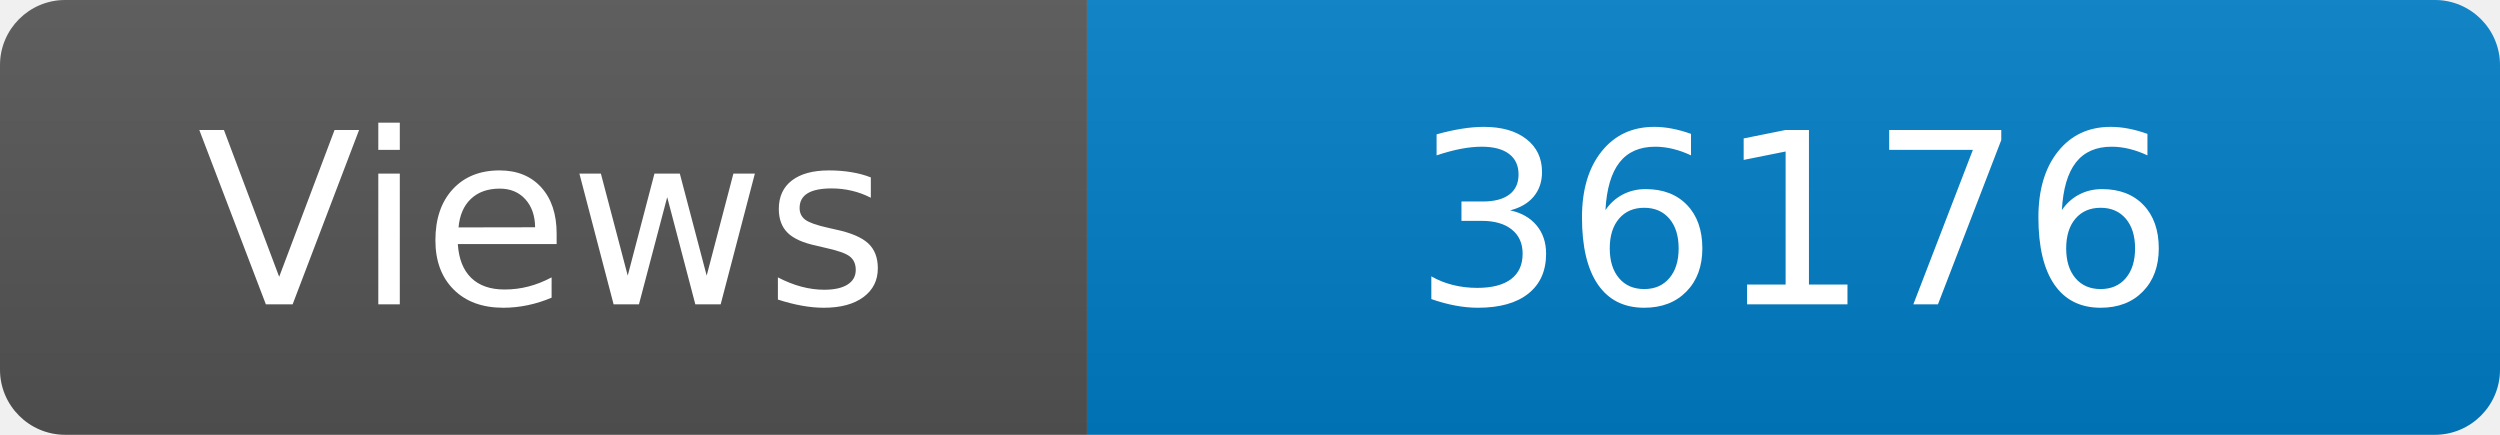
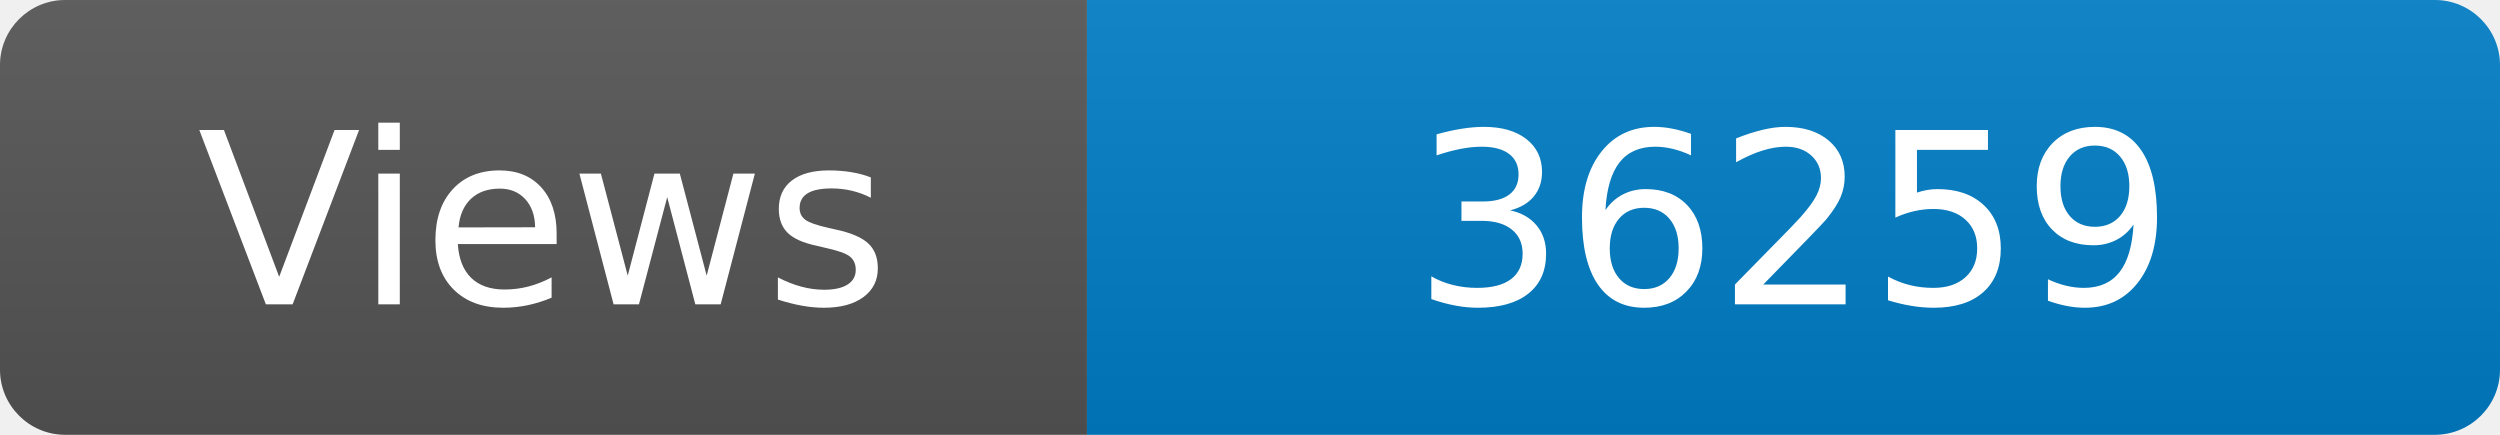
<svg xmlns="http://www.w3.org/2000/svg" width="115" height="20" role="img" aria-label="Maintained?: yes">
  <linearGradient id="s" x2="0" y2="100%">
    <stop offset="0" stop-color="#bbb" stop-opacity=".1" />
    <stop offset="1" stop-opacity=".1" />
  </linearGradient>
  <clipPath id="r">
    <rect width="115" height="20" rx="3" fill="#fff" />
  </clipPath>
  <g clip-path="url(#r)">
    <rect width="50" height="20" fill="#555" />
    <rect x="50" width="160" height="20" fill="#007ec6" />
    <rect width="115" height="20" fill="url(#s)" />
  </g>
  <g fill="#fff" text-anchor="middle" font-family="Verdana,Geneva,DejaVu Sans,sans-serif" font-size="110">
    <text x="250" y="140" transform="scale(.1)" fill="#fff">Views</text>
-     <text x="825" y="140" transform="scale(.1)" fill="#fff">36176</text>
+     <text x="825" y="140" transform="scale(.1)" fill="#fff">36259</text>
  </g>
</svg>
